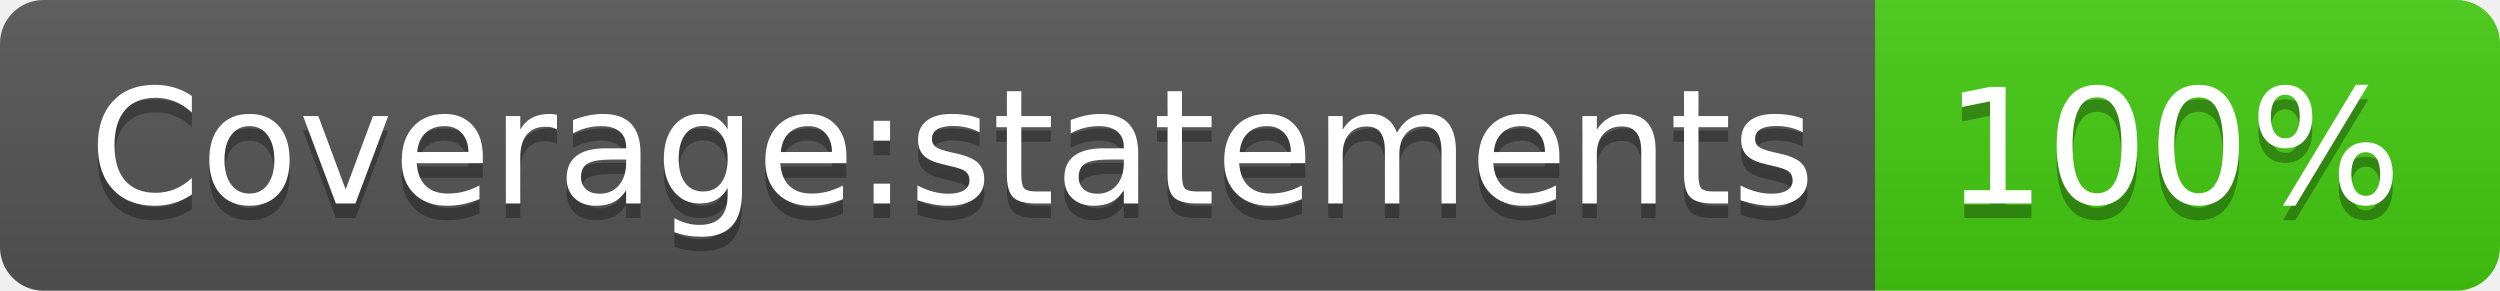
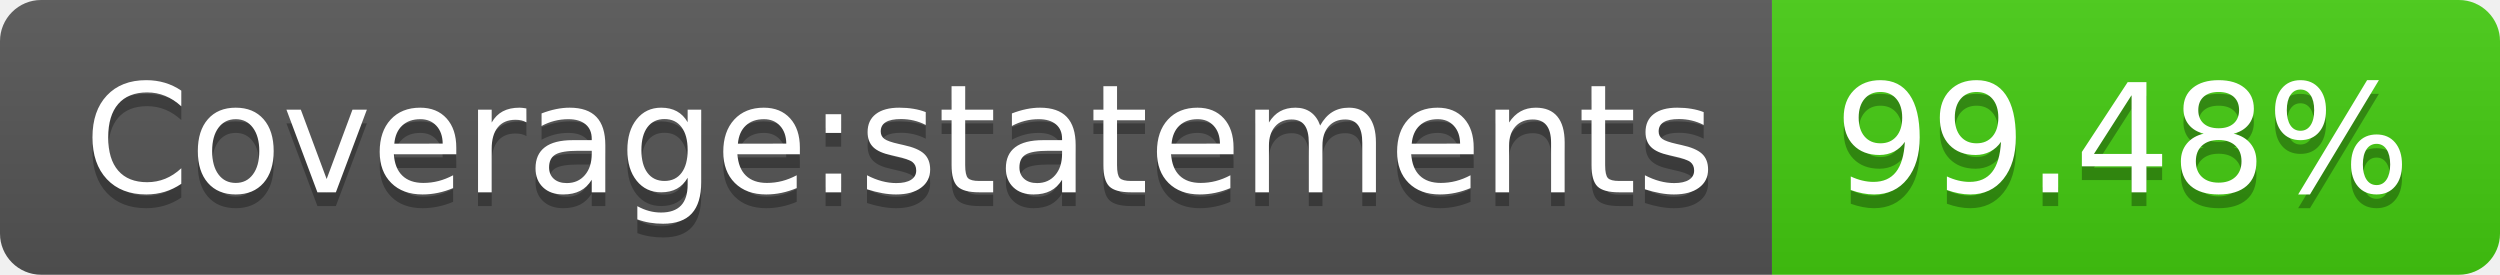
- <svg xmlns="http://www.w3.org/2000/svg" width="172" height="20" role="img" aria-label="Coverage:statements: 100%">
+ <svg xmlns="http://www.w3.org/2000/svg" width="182" height="20" role="img" aria-label="Coverage:statements: 99.48%">
  <linearGradient id="s" x2="0" y2="100%">
    <stop offset="0" stop-color="#bbb" stop-opacity=".1" />
    <stop offset="1" stop-opacity=".1" />
  </linearGradient>
  <clipPath id="r">
-     <rect width="172" height="20" rx="3" fill="#fff" />
+     <rect width="182" height="20" rx="3" fill="#fff" />
  </clipPath>
  <g clip-path="url(#r)">
    <rect width="129" height="20" fill="#555" />
-     <rect x="129" width="43" height="20" fill="#4c1" />
-     <rect width="172" height="20" fill="url(#s)" />
+     <rect x="129" width="53" height="20" fill="#4c1" />
+     <rect width="182" height="20" fill="url(#s)" />
  </g>
  <g fill="#fff" text-anchor="middle" font-family="Verdana,Geneva,DejaVu Sans,sans-serif" text-rendering="geometricPrecision" font-size="110">
    <text aria-hidden="true" x="655" y="150" fill="#010101" fill-opacity=".3" transform="scale(.1)" textLength="1190">Coverage:statements</text>
    <text x="655" y="140" transform="scale(.1)" fill="#fff" textLength="1190">Coverage:statements</text>
-     <text aria-hidden="true" x="1495" y="150" fill="#010101" fill-opacity=".3" transform="scale(.1)" textLength="330">100%</text>
-     <text x="1495" y="140" transform="scale(.1)" fill="#fff" textLength="330">100%</text>
+     <text aria-hidden="true" x="1545" y="150" fill="#010101" fill-opacity=".3" transform="scale(.1)" textLength="430">99.48%</text>
+     <text x="1545" y="140" transform="scale(.1)" fill="#fff" textLength="430">99.48%</text>
  </g>
</svg>
